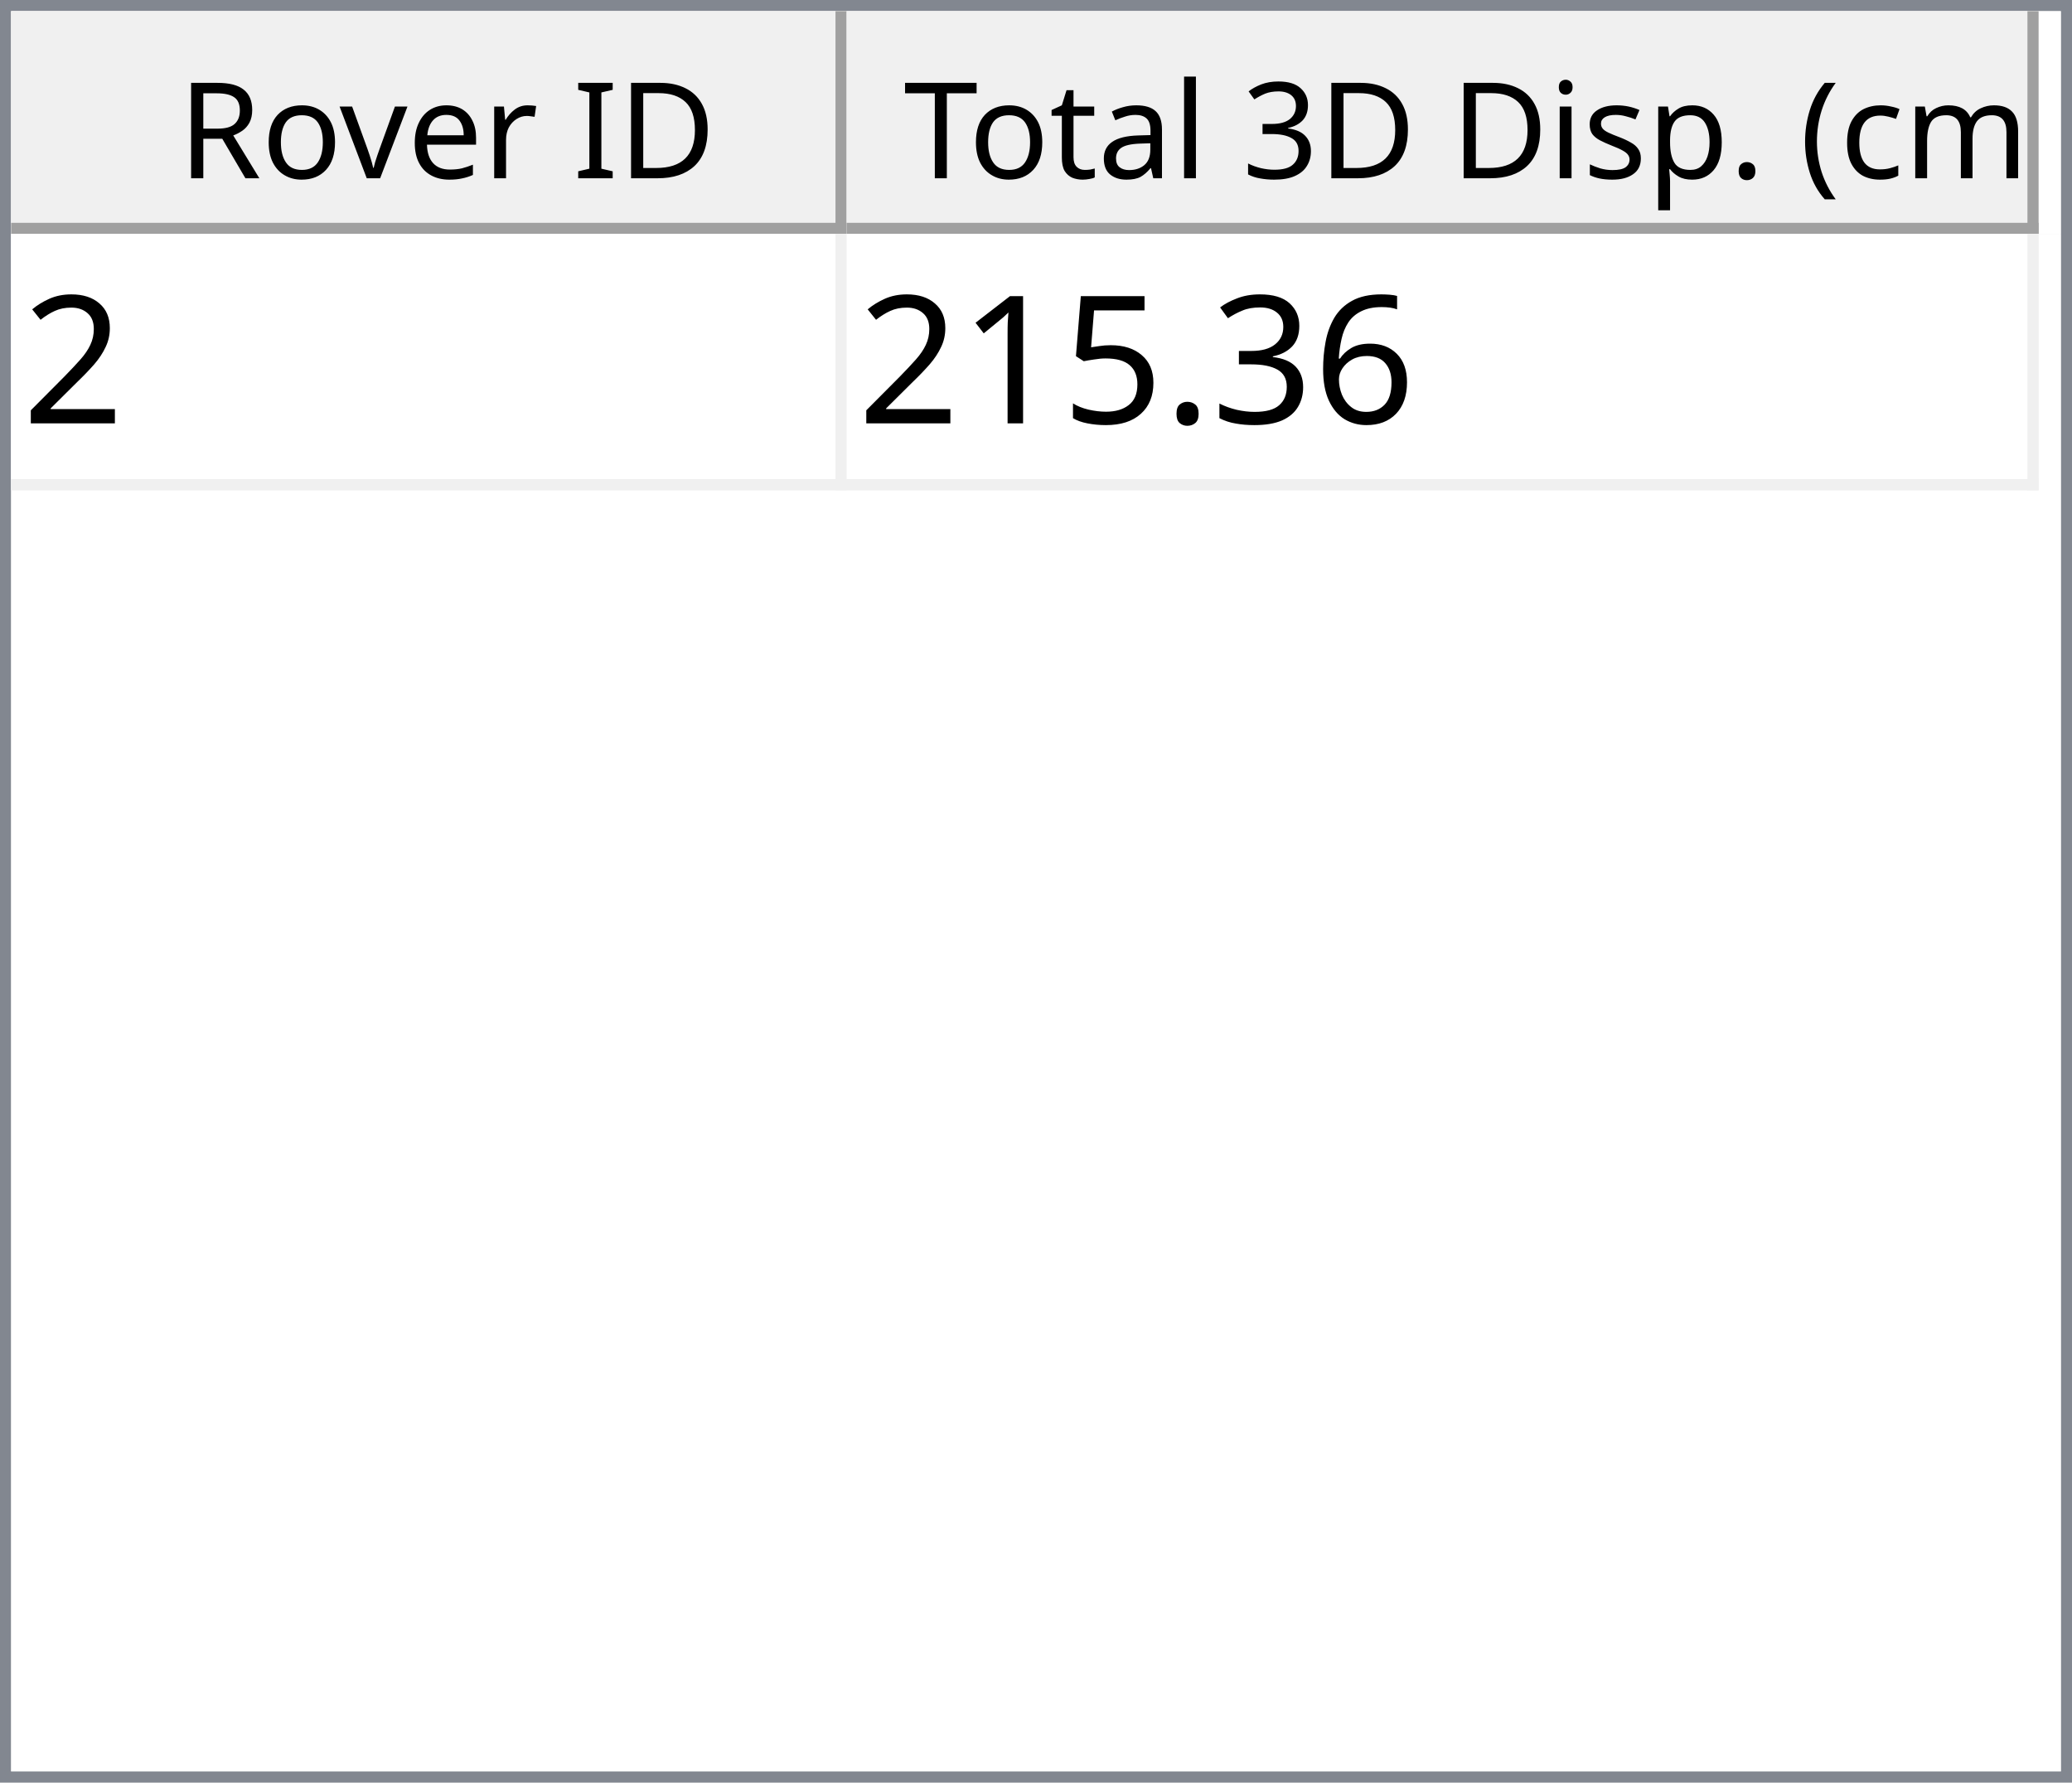
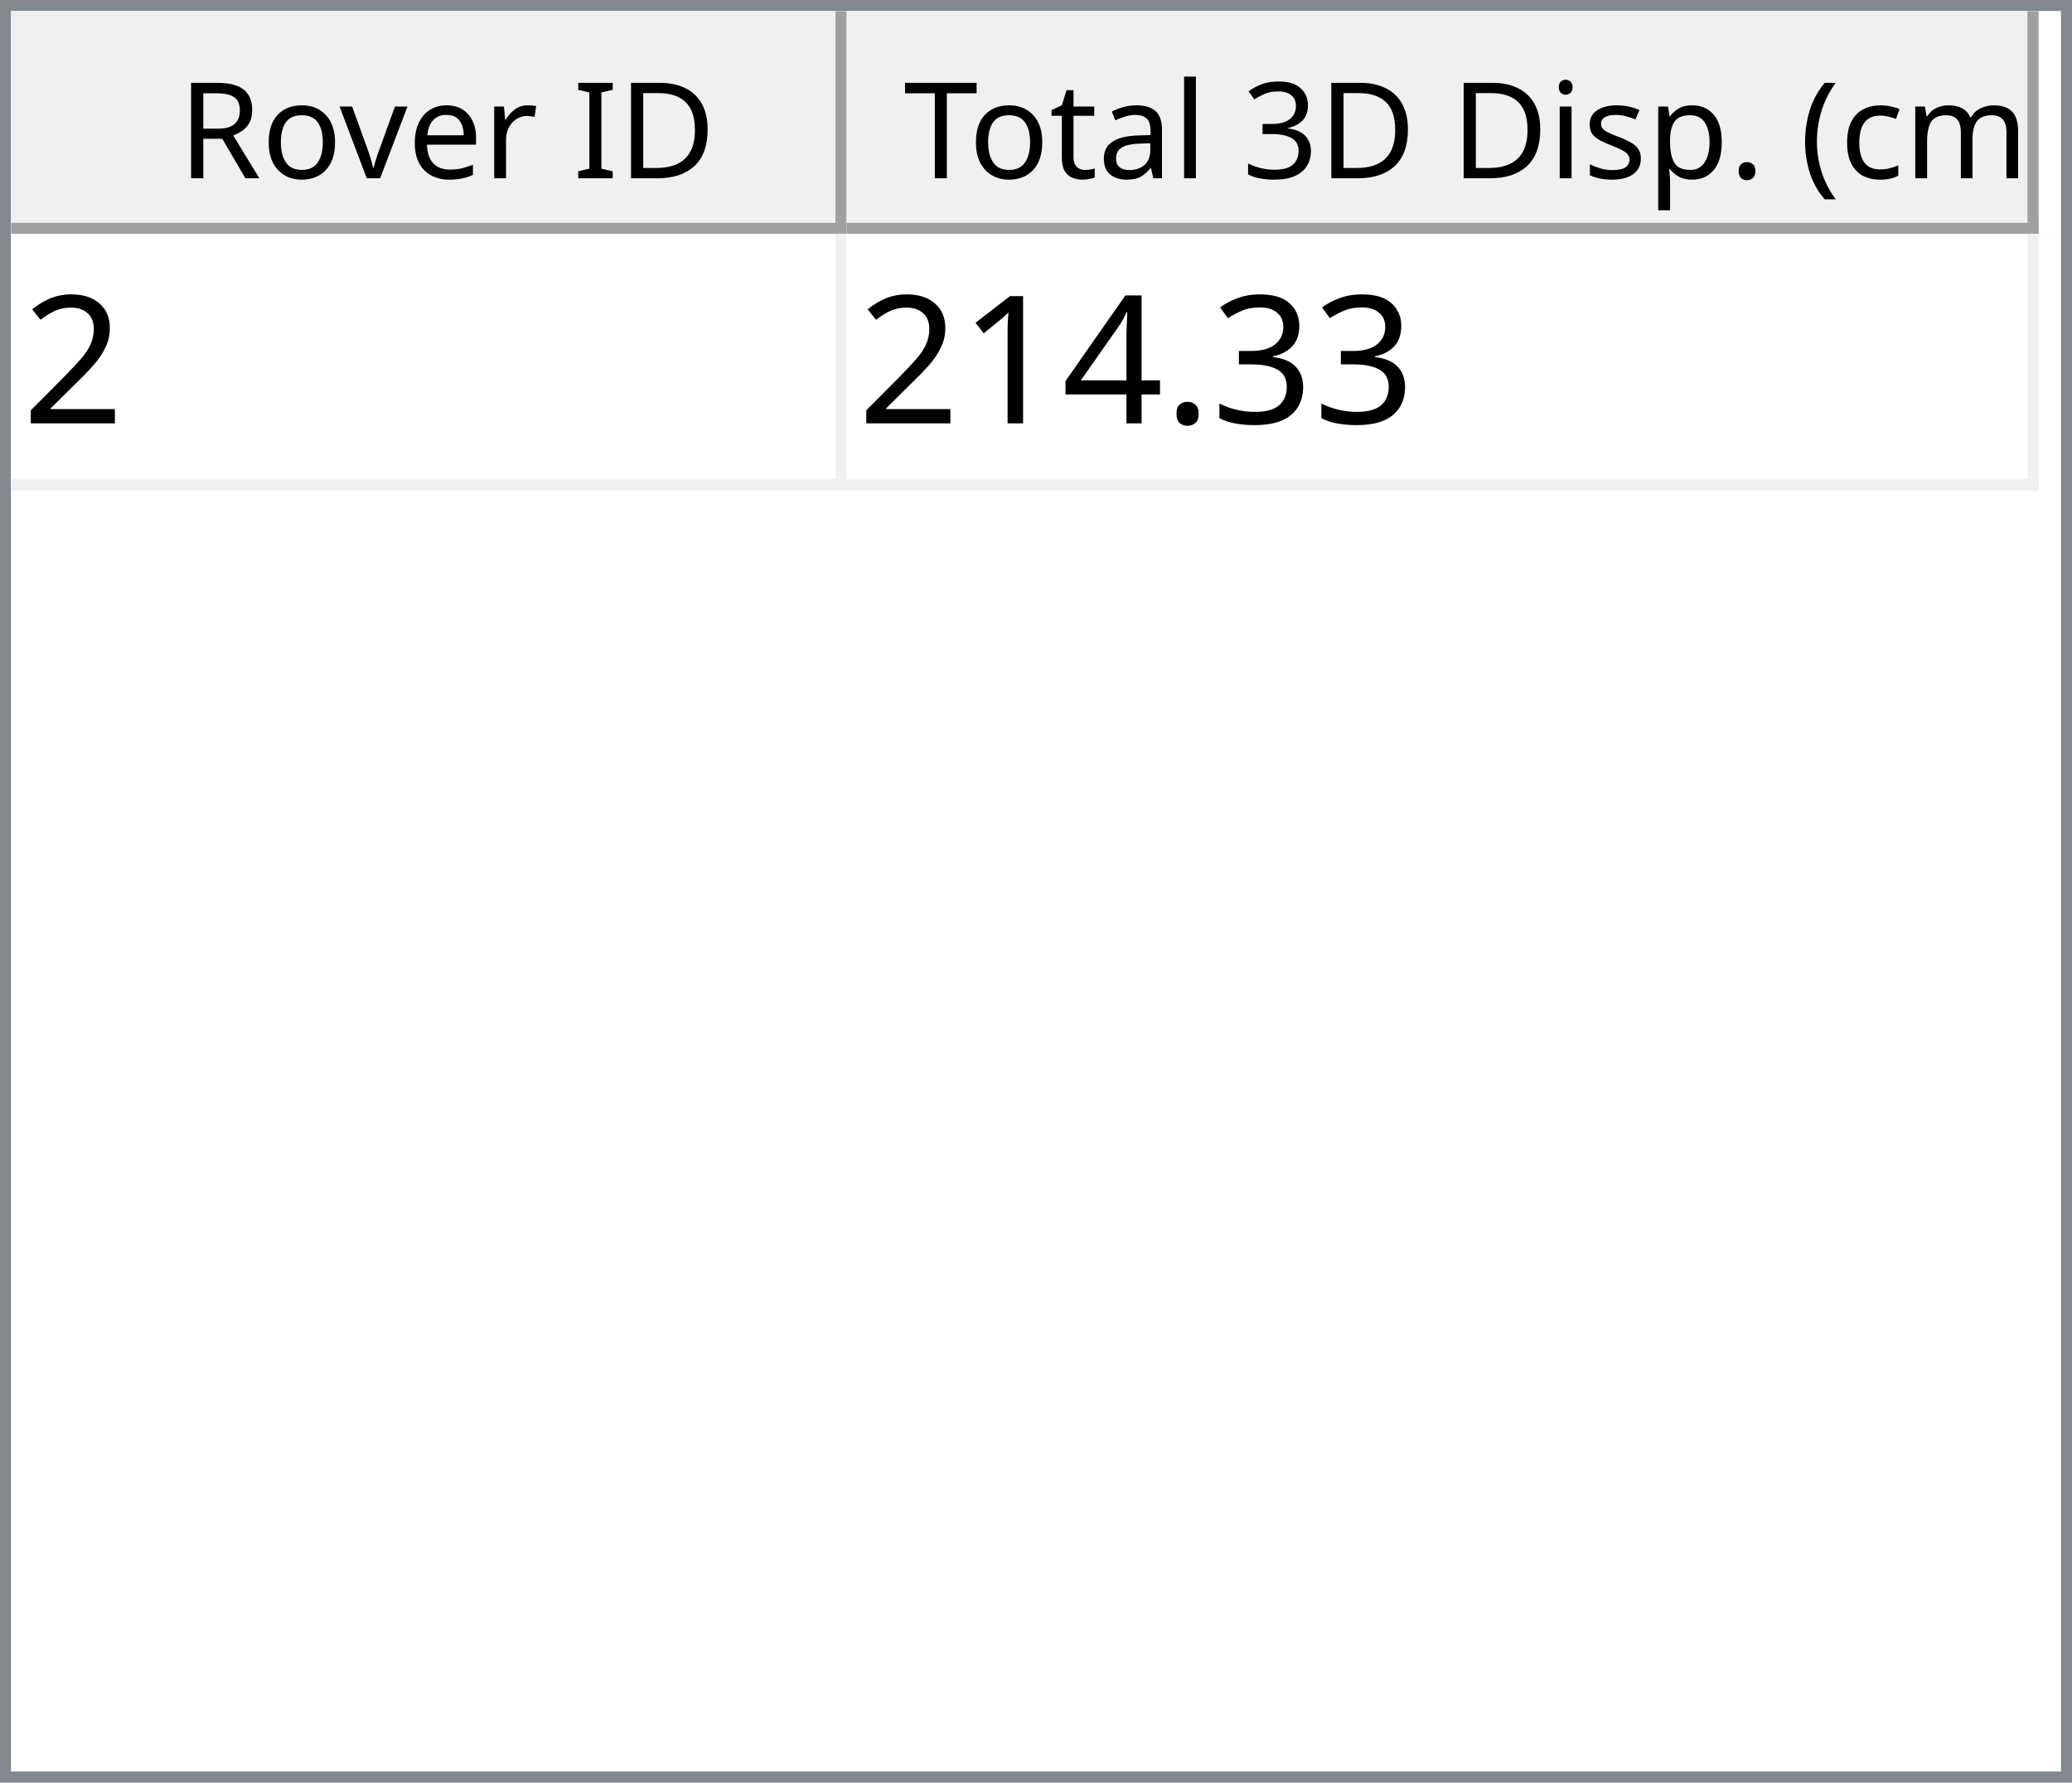
<svg xmlns="http://www.w3.org/2000/svg" style="fill-opacity:1; color-rendering:auto; color-interpolation:auto; text-rendering:auto; stroke:black; stroke-linecap:square; stroke-miterlimit:10; shape-rendering:auto; stroke-opacity:1; fill:black; stroke-dasharray:none; font-weight:normal; stroke-width:1; font-family:'Dialog'; font-style:normal; stroke-linejoin:miter; font-size:12px; stroke-dashoffset:0; image-rendering:auto;" width="186" height="160">
  <defs id="genericDefs" />
  <g>
    <defs id="defs1">
      <clipPath clipPathUnits="userSpaceOnUse" id="clipPath1">
        <path d="M0 0 L186 0 L186 160 L0 160 L0 0 Z" />
      </clipPath>
      <clipPath clipPathUnits="userSpaceOnUse" id="clipPath2">
        <path d="M0 0 L0 160 L186 160 L186 0 Z" />
      </clipPath>
      <clipPath clipPathUnits="userSpaceOnUse" id="clipPath3">
        <path d="M0 0 L0 20 L184 20 L184 0 Z" />
      </clipPath>
      <clipPath clipPathUnits="userSpaceOnUse" id="clipPath4">
        <path d="M0 0 L0 20 L75 20 L75 0 Z" />
      </clipPath>
      <clipPath clipPathUnits="userSpaceOnUse" id="clipPath5">
        <path d="M1 1 L1 19 L74 19 L74 1 Z" />
      </clipPath>
      <clipPath clipPathUnits="userSpaceOnUse" id="clipPath6">
        <path d="M0 0 L0 18 L73 18 L73 0 Z" />
      </clipPath>
      <clipPath clipPathUnits="userSpaceOnUse" id="clipPath7">
        <path d="M-0.5 -0.5 L-0.5 19.5 L74.5 19.5 L74.5 -0.5 Z" />
      </clipPath>
      <clipPath clipPathUnits="userSpaceOnUse" id="clipPath8">
        <path d="M0 0 L0 20 L107 20 L107 0 Z" />
      </clipPath>
      <clipPath clipPathUnits="userSpaceOnUse" id="clipPath9">
        <path d="M1 1 L1 19 L106 19 L106 1 Z" />
      </clipPath>
      <clipPath clipPathUnits="userSpaceOnUse" id="clipPath10">
        <path d="M0 0 L0 18 L105 18 L105 0 Z" />
      </clipPath>
      <clipPath clipPathUnits="userSpaceOnUse" id="clipPath11">
        <path d="M-0.5 -0.5 L-0.5 19.5 L106.5 19.5 L106.5 -0.5 Z" />
      </clipPath>
      <clipPath clipPathUnits="userSpaceOnUse" id="clipPath12">
        <path d="M0 0 L0 138 L184 138 L184 0 Z" />
      </clipPath>
      <clipPath clipPathUnits="userSpaceOnUse" id="clipPath13">
        <path d="M0 0 L0 23 L182 23 L182 0 Z" />
      </clipPath>
      <clipPath clipPathUnits="userSpaceOnUse" id="clipPath14">
        <path d="M-0.5 -0.5 L-0.5 22.5 L181.5 22.5 L181.5 -0.5 Z" />
      </clipPath>
      <clipPath clipPathUnits="userSpaceOnUse" id="clipPath15">
        <path d="M0 0 L0 22 L74 22 L74 0 Z" />
      </clipPath>
      <clipPath clipPathUnits="userSpaceOnUse" id="clipPath16">
        <path d="M0 0 L0 22 L106 22 L106 0 Z" />
      </clipPath>
      <font horiz-adv-x="64.551" id="font1">
        <font-face ascent="107.91" descent="25.098" units-per-em="100" style="font-style:normal; font-family:Segoe UI; font-weight:normal;" />
        <missing-glyph horiz-adv-x="64.551" d="M8.109 0 L8.109 68.266 L56.453 68.266 L56.453 0 L8.109 0 ZM15.328 7.234 L49.219 7.234 L49.219 61.031 L15.328 61.031 L15.328 7.234 Z" />
        <glyph unicode="D" horiz-adv-x="70.117" d="M9.188 0 L9.188 70.016 L28.516 70.016 Q65.531 70.016 65.531 35.891 Q65.531 19.672 55.25 9.836 Q44.969 0 27.734 0 L9.188 0 ZM17.391 62.594 L17.391 7.422 L27.828 7.422 Q41.609 7.422 49.273 14.797 Q56.938 22.172 56.938 35.688 Q56.938 62.594 28.328 62.594 L17.391 62.594 Z" />
        <glyph unicode="I" horiz-adv-x="26.611" d="M17.391 0 L9.188 0 L9.188 70.016 L17.391 70.016 L17.391 0 Z" />
        <glyph unicode=" " horiz-adv-x="27.393" d="" />
        <glyph unicode="r" horiz-adv-x="34.766" d="M34.188 41.891 Q32.078 43.5 28.125 43.5 Q23 43.5 19.555 38.672 Q16.109 33.844 16.109 25.484 L16.109 0 L8.109 0 L8.109 50 L16.109 50 L16.109 39.703 L16.312 39.703 Q18.016 44.969 21.531 47.922 Q25.047 50.875 29.391 50.875 Q32.516 50.875 34.188 50.203 L34.188 41.891 Z" />
        <glyph unicode="e" horiz-adv-x="52.295" d="M48.297 23 L12.984 23 Q13.188 14.656 17.484 10.109 Q21.781 5.562 29.297 5.562 Q37.75 5.562 44.828 11.141 L44.828 3.609 Q38.234 -1.172 27.391 -1.172 Q16.797 -1.172 10.742 5.641 Q4.688 12.453 4.688 24.812 Q4.688 36.469 11.305 43.82 Q17.922 51.172 27.734 51.172 Q37.547 51.172 42.922 44.828 Q48.297 38.484 48.297 27.203 L48.297 23 ZM40.094 29.781 Q40.047 36.719 36.75 40.578 Q33.453 44.438 27.594 44.438 Q21.922 44.438 17.969 40.383 Q14.016 36.328 13.094 29.781 L40.094 29.781 Z" />
        <glyph unicode="v" horiz-adv-x="47.9" d="M47.406 50 L27.484 0 L19.625 0 L0.688 50 L9.469 50 L22.172 13.672 Q23.578 9.672 23.922 6.688 L24.125 6.688 Q24.609 10.453 25.688 13.484 L38.969 50 L47.406 50 Z" />
        <glyph unicode="o" horiz-adv-x="58.594" d="M29 -1.172 Q17.922 -1.172 11.305 5.836 Q4.688 12.844 4.688 24.422 Q4.688 37.016 11.57 44.094 Q18.453 51.172 30.172 51.172 Q41.359 51.172 47.633 44.289 Q53.906 37.406 53.906 25.203 Q53.906 13.234 47.141 6.031 Q40.375 -1.172 29 -1.172 ZM29.594 44.438 Q21.875 44.438 17.383 39.188 Q12.891 33.938 12.891 24.703 Q12.891 15.828 17.43 10.695 Q21.969 5.562 29.594 5.562 Q37.359 5.562 41.531 10.594 Q45.703 15.625 45.703 24.906 Q45.703 34.281 41.531 39.359 Q37.359 44.438 29.594 44.438 Z" />
        <glyph unicode="R" horiz-adv-x="59.814" d="M59.375 0 L49.609 0 L37.891 19.625 Q36.281 22.359 34.766 24.289 Q33.25 26.219 31.664 27.438 Q30.078 28.656 28.25 29.219 Q26.422 29.781 24.125 29.781 L17.391 29.781 L17.391 0 L9.188 0 L9.188 70.016 L30.078 70.016 Q34.672 70.016 38.555 68.867 Q42.438 67.719 45.289 65.375 Q48.141 63.031 49.758 59.547 Q51.375 56.062 51.375 51.375 Q51.375 47.703 50.273 44.656 Q49.172 41.609 47.148 39.211 Q45.125 36.812 42.266 35.133 Q39.406 33.453 35.844 32.516 L35.844 32.328 Q37.594 31.547 38.891 30.547 Q40.188 29.547 41.359 28.18 Q42.531 26.812 43.68 25.078 Q44.828 23.344 46.234 21.047 L59.375 0 ZM17.391 62.594 L17.391 37.203 L28.516 37.203 Q31.594 37.203 34.203 38.133 Q36.812 39.062 38.719 40.797 Q40.625 42.531 41.703 45.047 Q42.781 47.562 42.781 50.688 Q42.781 56.297 39.141 59.445 Q35.5 62.594 28.609 62.594 L17.391 62.594 Z" />
        <glyph unicode=")" horiz-adv-x="30.176" d="M8.297 -15.922 L1.172 -15.922 Q16.406 2.344 16.406 26.812 Q16.406 51.469 1.078 70.016 L8.297 70.016 Q23.531 52.156 23.531 26.703 Q23.531 1.375 8.297 -15.922 Z" />
        <glyph unicode="m" horiz-adv-x="86.133" d="M79.109 0 L71.094 0 L71.094 28.719 Q71.094 37.016 68.531 40.727 Q65.969 44.438 59.906 44.438 Q54.781 44.438 51.195 39.75 Q47.609 35.062 47.609 28.516 L47.609 0 L39.594 0 L39.594 29.688 Q39.594 44.438 28.219 44.438 Q22.953 44.438 19.531 40.016 Q16.109 35.594 16.109 28.516 L16.109 0 L8.109 0 L8.109 50 L16.109 50 L16.109 42.094 L16.312 42.094 Q21.625 51.172 31.844 51.172 Q36.969 51.172 40.773 48.312 Q44.578 45.453 46 40.828 Q51.562 51.172 62.594 51.172 Q79.109 51.172 79.109 30.812 L79.109 0 Z" />
        <glyph unicode="c" horiz-adv-x="46.191" d="M42.188 2.297 Q36.422 -1.172 28.516 -1.172 Q17.828 -1.172 11.258 5.789 Q4.688 12.75 4.688 23.828 Q4.688 36.188 11.766 43.68 Q18.844 51.172 30.672 51.172 Q37.25 51.172 42.281 48.734 L42.281 40.531 Q36.719 44.438 30.375 44.438 Q22.703 44.438 17.797 38.945 Q12.891 33.453 12.891 24.516 Q12.891 15.719 17.508 10.641 Q22.125 5.562 29.891 5.562 Q36.422 5.562 42.188 9.906 L42.188 2.297 Z" />
        <glyph unicode="(" horiz-adv-x="30.176" d="M29.109 -15.922 L21.969 -15.922 Q6.844 1.375 6.844 26.703 Q6.844 52.156 21.969 70.016 L29.203 70.016 Q13.875 51.469 13.875 26.812 Q13.875 2.344 29.109 -15.922 Z" />
        <glyph unicode="." horiz-adv-x="21.68" d="M10.891 -1.078 Q8.641 -1.078 7.055 0.539 Q5.469 2.156 5.469 4.391 Q5.469 6.641 7.055 8.273 Q8.641 9.906 10.891 9.906 Q13.188 9.906 14.797 8.273 Q16.406 6.641 16.406 4.391 Q16.406 2.156 14.797 0.539 Q13.188 -1.078 10.891 -1.078 Z" />
        <glyph unicode="p" horiz-adv-x="58.789" d="M16.312 7.234 L16.109 7.234 L16.109 -23 L8.109 -23 L8.109 50 L16.109 50 L16.109 41.219 L16.312 41.219 Q22.219 51.172 33.594 51.172 Q43.266 51.172 48.688 44.461 Q54.109 37.75 54.109 26.469 Q54.109 13.922 48 6.375 Q41.891 -1.172 31.297 -1.172 Q21.578 -1.172 16.312 7.234 ZM16.109 27.391 L16.109 20.406 Q16.109 14.203 20.141 9.883 Q24.172 5.562 30.375 5.562 Q37.641 5.562 41.773 11.133 Q45.906 16.703 45.906 26.609 Q45.906 34.969 42.047 39.703 Q38.188 44.438 31.594 44.438 Q24.609 44.438 20.359 39.578 Q16.109 34.719 16.109 27.391 Z" />
        <glyph unicode="s" horiz-adv-x="42.432" d="M5.078 1.812 L5.078 10.406 Q11.625 5.562 19.484 5.562 Q30.031 5.562 30.031 12.594 Q30.031 14.594 29.125 15.992 Q28.219 17.391 26.68 18.461 Q25.141 19.531 23.07 20.383 Q21 21.234 18.609 22.172 Q15.281 23.484 12.766 24.828 Q10.25 26.172 8.57 27.859 Q6.891 29.547 6.031 31.695 Q5.172 33.844 5.172 36.719 Q5.172 40.234 6.789 42.945 Q8.406 45.656 11.086 47.484 Q13.766 49.312 17.211 50.242 Q20.656 51.172 24.312 51.172 Q30.812 51.172 35.938 48.922 L35.938 40.828 Q30.422 44.438 23.25 44.438 Q21 44.438 19.195 43.922 Q17.391 43.406 16.094 42.477 Q14.797 41.547 14.086 40.258 Q13.375 38.969 13.375 37.406 Q13.375 35.453 14.086 34.133 Q14.797 32.812 16.164 31.789 Q17.531 30.766 19.484 29.938 Q21.438 29.109 23.922 28.125 Q27.25 26.859 29.883 25.516 Q32.516 24.172 34.375 22.484 Q36.234 20.797 37.234 18.602 Q38.234 16.406 38.234 13.375 Q38.234 9.672 36.602 6.938 Q34.969 4.203 32.234 2.398 Q29.5 0.594 25.93 -0.289 Q22.359 -1.172 18.453 -1.172 Q10.75 -1.172 5.078 1.812 Z" />
        <glyph unicode="i" horiz-adv-x="24.219" d="M12.203 62.703 Q10.062 62.703 8.547 64.164 Q7.031 65.625 7.031 67.875 Q7.031 70.125 8.547 71.609 Q10.062 73.094 12.203 73.094 Q14.406 73.094 15.945 71.609 Q17.484 70.125 17.484 67.875 Q17.484 65.719 15.945 64.211 Q14.406 62.703 12.203 62.703 ZM16.109 0 L8.109 0 L8.109 50 L16.109 50 L16.109 0 Z" />
        <glyph unicode="3" horiz-adv-x="53.906" d="M46.531 19.828 Q46.531 15.094 44.75 11.211 Q42.969 7.328 39.719 4.57 Q36.469 1.812 31.93 0.297 Q27.391 -1.219 21.922 -1.219 Q11.922 -1.219 6 2.594 L6 11.188 Q13.094 5.609 22.219 5.609 Q25.875 5.609 28.828 6.539 Q31.781 7.469 33.906 9.227 Q36.031 10.984 37.18 13.477 Q38.328 15.969 38.328 19.094 Q38.328 32.812 18.797 32.812 L12.984 32.812 L12.984 39.594 L18.5 39.594 Q35.797 39.594 35.797 52.484 Q35.797 64.406 22.609 64.406 Q15.188 64.406 8.688 59.422 L8.688 67.188 Q15.375 71.188 24.609 71.188 Q29 71.188 32.57 69.969 Q36.141 68.75 38.68 66.555 Q41.219 64.359 42.609 61.281 Q44 58.203 44 54.5 Q44 40.672 30.031 36.719 L30.031 36.531 Q33.594 36.141 36.625 34.797 Q39.656 33.453 41.852 31.305 Q44.047 29.156 45.289 26.25 Q46.531 23.344 46.531 19.828 Z" />
        <glyph unicode="l" horiz-adv-x="24.219" d="M16.109 0 L8.109 0 L8.109 74.031 L16.109 74.031 L16.109 0 Z" />
        <glyph unicode="a" horiz-adv-x="50.879" d="M43.891 0 L35.891 0 L35.891 7.812 L35.688 7.812 Q30.469 -1.172 20.312 -1.172 Q12.844 -1.172 8.617 2.781 Q4.391 6.734 4.391 13.281 Q4.391 27.297 20.906 29.594 L35.891 31.688 Q35.891 44.438 25.594 44.438 Q16.547 44.438 9.281 38.281 L9.281 46.484 Q16.656 51.172 26.266 51.172 Q43.891 51.172 43.891 32.516 L43.891 0 ZM35.891 25.297 L23.828 23.641 Q18.266 22.859 15.43 20.875 Q12.594 18.891 12.594 13.875 Q12.594 10.203 15.211 7.883 Q17.828 5.562 22.172 5.562 Q28.125 5.562 32.008 9.742 Q35.891 13.922 35.891 20.312 L35.891 25.297 Z" />
        <glyph unicode="t" horiz-adv-x="33.887" d="M31.297 0.484 Q28.469 -1.078 23.828 -1.078 Q10.688 -1.078 10.688 13.578 L10.688 43.172 L2.094 43.172 L2.094 50 L10.688 50 L10.688 62.203 L18.703 64.797 L18.703 50 L31.297 50 L31.297 43.172 L18.703 43.172 L18.703 14.984 Q18.703 9.969 20.414 7.82 Q22.125 5.672 26.078 5.672 Q29.109 5.672 31.297 7.328 L31.297 0.484 Z" />
        <glyph unicode="T" horiz-adv-x="52.393" d="M50.594 62.594 L30.375 62.594 L30.375 0 L22.172 0 L22.172 62.594 L2 62.594 L2 70.016 L50.594 70.016 L50.594 62.594 Z" />
      </font>
      <font horiz-adv-x="75.0" id="font2">
        <font-face ascent="100.537" descent="21.973" units-per-em="100" style="font-style:normal; font-family:sans-serif; font-weight:normal;" />
        <missing-glyph horiz-adv-x="75.0" d="M12.5 0 L12.5 62.5 L62.5 62.5 L62.5 0 L12.5 0 ZM14.062 1.562 L60.938 1.562 L60.938 60.938 L14.062 60.938 L14.062 1.562 Z" />
        <glyph unicode="2" horiz-adv-x="55.615" d="M50.344 8.453 L50.344 0 L3.031 0 Q2.938 3.172 4.047 6.109 Q5.859 10.938 9.836 15.625 Q13.812 20.312 21.344 26.469 Q33.016 36.031 37.117 41.625 Q41.219 47.219 41.219 52.203 Q41.219 57.422 37.477 61.008 Q33.734 64.594 27.734 64.594 Q21.391 64.594 17.578 60.789 Q13.766 56.984 13.719 50.25 L4.688 51.172 Q5.609 61.281 11.664 66.578 Q17.719 71.875 27.938 71.875 Q38.234 71.875 44.242 66.164 Q50.25 60.453 50.25 52 Q50.25 47.703 48.492 43.555 Q46.734 39.406 42.656 34.812 Q38.578 30.219 29.109 22.219 Q21.188 15.578 18.945 13.211 Q16.703 10.844 15.234 8.453 L50.344 8.453 Z" />
-         <glyph unicode="6" horiz-adv-x="55.615" d="M49.75 54.047 L41.016 53.375 Q39.844 58.547 37.703 60.891 Q34.125 64.656 28.906 64.656 Q24.703 64.656 21.531 62.312 Q17.391 59.281 14.992 53.469 Q12.594 47.656 12.5 36.922 Q15.672 41.75 20.266 44.094 Q24.859 46.438 29.891 46.438 Q38.672 46.438 44.852 39.969 Q51.031 33.5 51.031 23.25 Q51.031 16.5 48.125 10.719 Q45.219 4.938 40.141 1.859 Q35.062 -1.219 28.609 -1.219 Q17.625 -1.219 10.695 6.859 Q3.766 14.938 3.766 33.5 Q3.766 54.25 11.422 63.672 Q18.109 71.875 29.438 71.875 Q37.891 71.875 43.289 67.141 Q48.688 62.406 49.75 54.047 ZM13.875 23.188 Q13.875 18.656 15.797 14.508 Q17.719 10.359 21.188 8.18 Q24.656 6 28.469 6 Q34.031 6 38.039 10.492 Q42.047 14.984 42.047 22.703 Q42.047 30.125 38.086 34.398 Q34.125 38.672 28.125 38.672 Q22.172 38.672 18.023 34.398 Q13.875 30.125 13.875 23.188 Z" />
        <glyph unicode="3" horiz-adv-x="55.615" d="M4.203 18.891 L12.984 20.062 Q14.5 12.594 18.141 9.297 Q21.781 6 27 6 Q33.203 6 37.477 10.297 Q41.75 14.594 41.75 20.953 Q41.75 27 37.797 30.93 Q33.844 34.859 27.734 34.859 Q25.25 34.859 21.531 33.891 L22.516 41.609 Q23.391 41.5 23.922 41.5 Q29.547 41.5 34.039 44.43 Q38.531 47.359 38.531 53.469 Q38.531 58.297 35.258 61.477 Q31.984 64.656 26.812 64.656 Q21.688 64.656 18.266 61.43 Q14.844 58.203 13.875 51.766 L5.078 53.328 Q6.688 62.156 12.398 67.016 Q18.109 71.875 26.609 71.875 Q32.469 71.875 37.398 69.359 Q42.328 66.844 44.945 62.5 Q47.562 58.156 47.562 53.266 Q47.562 48.641 45.07 44.828 Q42.578 41.016 37.703 38.766 Q44.047 37.312 47.562 32.695 Q51.078 28.078 51.078 21.141 Q51.078 11.766 44.242 5.25 Q37.406 -1.266 26.953 -1.266 Q17.531 -1.266 11.305 4.352 Q5.078 9.969 4.203 18.891 Z" />
        <glyph unicode="." horiz-adv-x="27.783" d="M9.078 0 L9.078 10.016 L19.094 10.016 L19.094 0 L9.078 0 Z" />
-         <glyph unicode="5" horiz-adv-x="55.615" d="M4.156 18.75 L13.375 19.531 Q14.406 12.797 18.141 9.398 Q21.875 6 27.156 6 Q33.5 6 37.891 10.789 Q42.281 15.578 42.281 23.484 Q42.281 31 38.062 35.352 Q33.844 39.703 27 39.703 Q22.75 39.703 19.336 37.773 Q15.922 35.844 13.969 32.766 L5.719 33.844 L12.641 70.609 L48.25 70.609 L48.25 62.203 L19.672 62.203 L15.828 42.969 Q22.266 47.469 29.344 47.469 Q38.719 47.469 45.164 40.969 Q51.609 34.469 51.609 24.266 Q51.609 14.547 45.953 7.469 Q39.062 -1.219 27.156 -1.219 Q17.391 -1.219 11.211 4.25 Q5.031 9.719 4.156 18.75 Z" />
+         <glyph unicode="4" horiz-adv-x="55.615" d="M32.328 0 L32.328 17.141 L1.266 17.141 L1.266 25.203 L33.938 71.578 L41.109 71.578 L41.109 25.203 L50.781 25.203 L50.781 17.141 L41.109 17.141 L41.109 0 L32.328 0 ZM32.328 25.203 L32.328 57.469 L9.906 25.203 L32.328 25.203 Z" />
        <glyph unicode="1" horiz-adv-x="55.615" d="M37.25 0 L28.469 0 L28.469 56 Q25.297 52.984 20.141 49.953 Q14.984 46.922 10.891 45.406 L10.891 53.906 Q18.266 57.375 23.781 62.305 Q29.297 67.234 31.594 71.875 L37.25 71.875 L37.25 0 Z" />
      </font>
    </defs>
    <g style="fill:white; stroke:white;">
      <rect x="0" y="0" width="186" style="clip-path:url(#clipPath1); stroke:none;" height="160" />
    </g>
    <g style="fill:white; text-rendering:optimizeSpeed; color-rendering:optimizeSpeed; image-rendering:optimizeSpeed; shape-rendering:crispEdges; stroke:white; color-interpolation:sRGB;">
      <rect x="0" width="186" height="160" y="0" style="stroke:none;" />
      <path style="stroke:none;" d="M0 160 L186 160 L186 0 L0 0 Z" />
    </g>
    <g style="fill:rgb(240,240,240); font-family:'Segoe UI'; stroke:rgb(240,240,240);">
      <rect x="0" y="0" width="186" style="clip-path:url(#clipPath2); stroke:none;" height="160" />
    </g>
    <g style="fill:rgb(130,135,144); font-family:'Segoe UI'; stroke:rgb(130,135,144);">
      <path d="M0 0 L186 0 L186 160 L0 160 L0 0 ZM1 1 L185 1 L185 159 L1 159 L1 1 Z" style="fill-rule:evenodd; clip-path:url(#clipPath2); stroke:none;" />
    </g>
    <g style="fill:white; font-family:'Segoe UI'; stroke:white;" transform="translate(1,1)">
      <rect x="0" y="0" width="184" style="clip-path:url(#clipPath3); stroke:none;" height="20" />
    </g>
    <g style="fill:rgb(240,240,240); font-family:'Segoe UI'; stroke:rgb(240,240,240);" transform="translate(1,1)">
      <rect x="0" y="0" width="75" style="clip-path:url(#clipPath4); stroke:none;" height="20" />
    </g>
    <g style="font-family:'Segoe UI';" transform="translate(2,2)">
      <text x="14" xml:space="preserve" y="14" style="clip-path:url(#clipPath6); stroke:none;">Rover ID</text>
    </g>
    <g style="fill:rgb(160,160,160); font-family:'Segoe UI'; stroke:rgb(160,160,160); stroke-linejoin:bevel;" transform="translate(1.5,1.5)">
      <line x1="74" x2="74" y1="0" style="fill:none; clip-path:url(#clipPath7);" y2="19" />
    </g>
    <g style="fill:rgb(160,160,160); font-family:'Segoe UI'; stroke:rgb(160,160,160); stroke-linejoin:bevel;" transform="matrix(1,0,0,1,1,1) translate(0.5,0.5)">
      <line x1="0" x2="74" y1="19" style="fill:none; clip-path:url(#clipPath7);" y2="19" />
    </g>
    <g style="fill:rgb(240,240,240); font-family:'Segoe UI'; stroke:rgb(240,240,240);" transform="translate(76,1)">
      <rect x="0" y="0" width="107" style="clip-path:url(#clipPath8); stroke:none;" height="20" />
    </g>
    <g style="font-family:'Segoe UI';" transform="translate(77,2)">
      <text x="1" xml:space="preserve" y="14" style="clip-path:url(#clipPath10); stroke:none;"> Total 3D Disp. (cm)</text>
    </g>
    <g style="fill:rgb(160,160,160); font-family:'Segoe UI'; stroke:rgb(160,160,160); stroke-linejoin:bevel;" transform="translate(76.5,1.5)">
      <line x1="106" x2="106" y1="0" style="fill:none; clip-path:url(#clipPath11);" y2="19" />
    </g>
    <g style="fill:rgb(160,160,160); font-family:'Segoe UI'; stroke:rgb(160,160,160); stroke-linejoin:bevel;" transform="matrix(1,0,0,1,76,1) translate(0.5,0.5)">
      <line x1="0" x2="106" y1="19" style="fill:none; clip-path:url(#clipPath11);" y2="19" />
    </g>
    <g style="fill:white; font-family:'Segoe UI'; stroke:white;" transform="translate(1,21)">
      <rect x="0" y="0" width="184" style="clip-path:url(#clipPath12); stroke:none;" height="138" />
    </g>
    <g style="fill:rgb(240,240,240); font-size:16px; font-family:sans-serif; stroke:rgb(240,240,240);" transform="translate(1,21)">
      <rect x="0" y="0" width="182" style="clip-path:url(#clipPath13); stroke:none;" height="23" />
      <line transform="translate(0.5,0.5)" x1="0" x2="181" y1="22" style="clip-path:url(#clipPath14); fill:none; stroke-linejoin:bevel;" y2="22" />
    </g>
    <g transform="matrix(1,0,0,1,1,21) translate(0.5,0.5)" style="fill:rgb(240,240,240); font-size:16px; font-family:sans-serif; stroke:rgb(240,240,240); stroke-linejoin:bevel;">
      <line x1="74" x2="74" y1="0" style="fill:none; clip-path:url(#clipPath14);" y2="22" />
    </g>
    <g transform="matrix(1,0,0,1,1,21) translate(0.5,0.5)" style="fill:rgb(240,240,240); font-size:16px; font-family:sans-serif; stroke:rgb(240,240,240); stroke-linejoin:bevel;">
      <line x1="181" x2="181" y1="0" style="fill:none; clip-path:url(#clipPath14);" y2="22" />
    </g>
    <g style="fill:white; font-size:16px; font-family:sans-serif; stroke:white;" transform="matrix(1,0,0,1,1,21)">
      <rect x="0" y="0" width="74" style="clip-path:url(#clipPath15); stroke:none;" height="22" />
      <text x="1" y="17" style="fill:black; clip-path:url(#clipPath15); stroke:none;" xml:space="preserve">2</text>
    </g>
    <g style="fill:white; font-size:16px; font-family:sans-serif; stroke:white;" transform="matrix(1,0,0,1,1,21) translate(75,0)">
      <rect x="0" y="0" width="106" style="clip-path:url(#clipPath16); stroke:none;" height="22" />
-       <text x="1" y="17" style="fill:black; clip-path:url(#clipPath16); stroke:none;" xml:space="preserve">215.36</text>
+       <text x="1" y="17" style="fill:black; clip-path:url(#clipPath16); stroke:none;" xml:space="preserve">214.33</text>
    </g>
  </g>
</svg>
